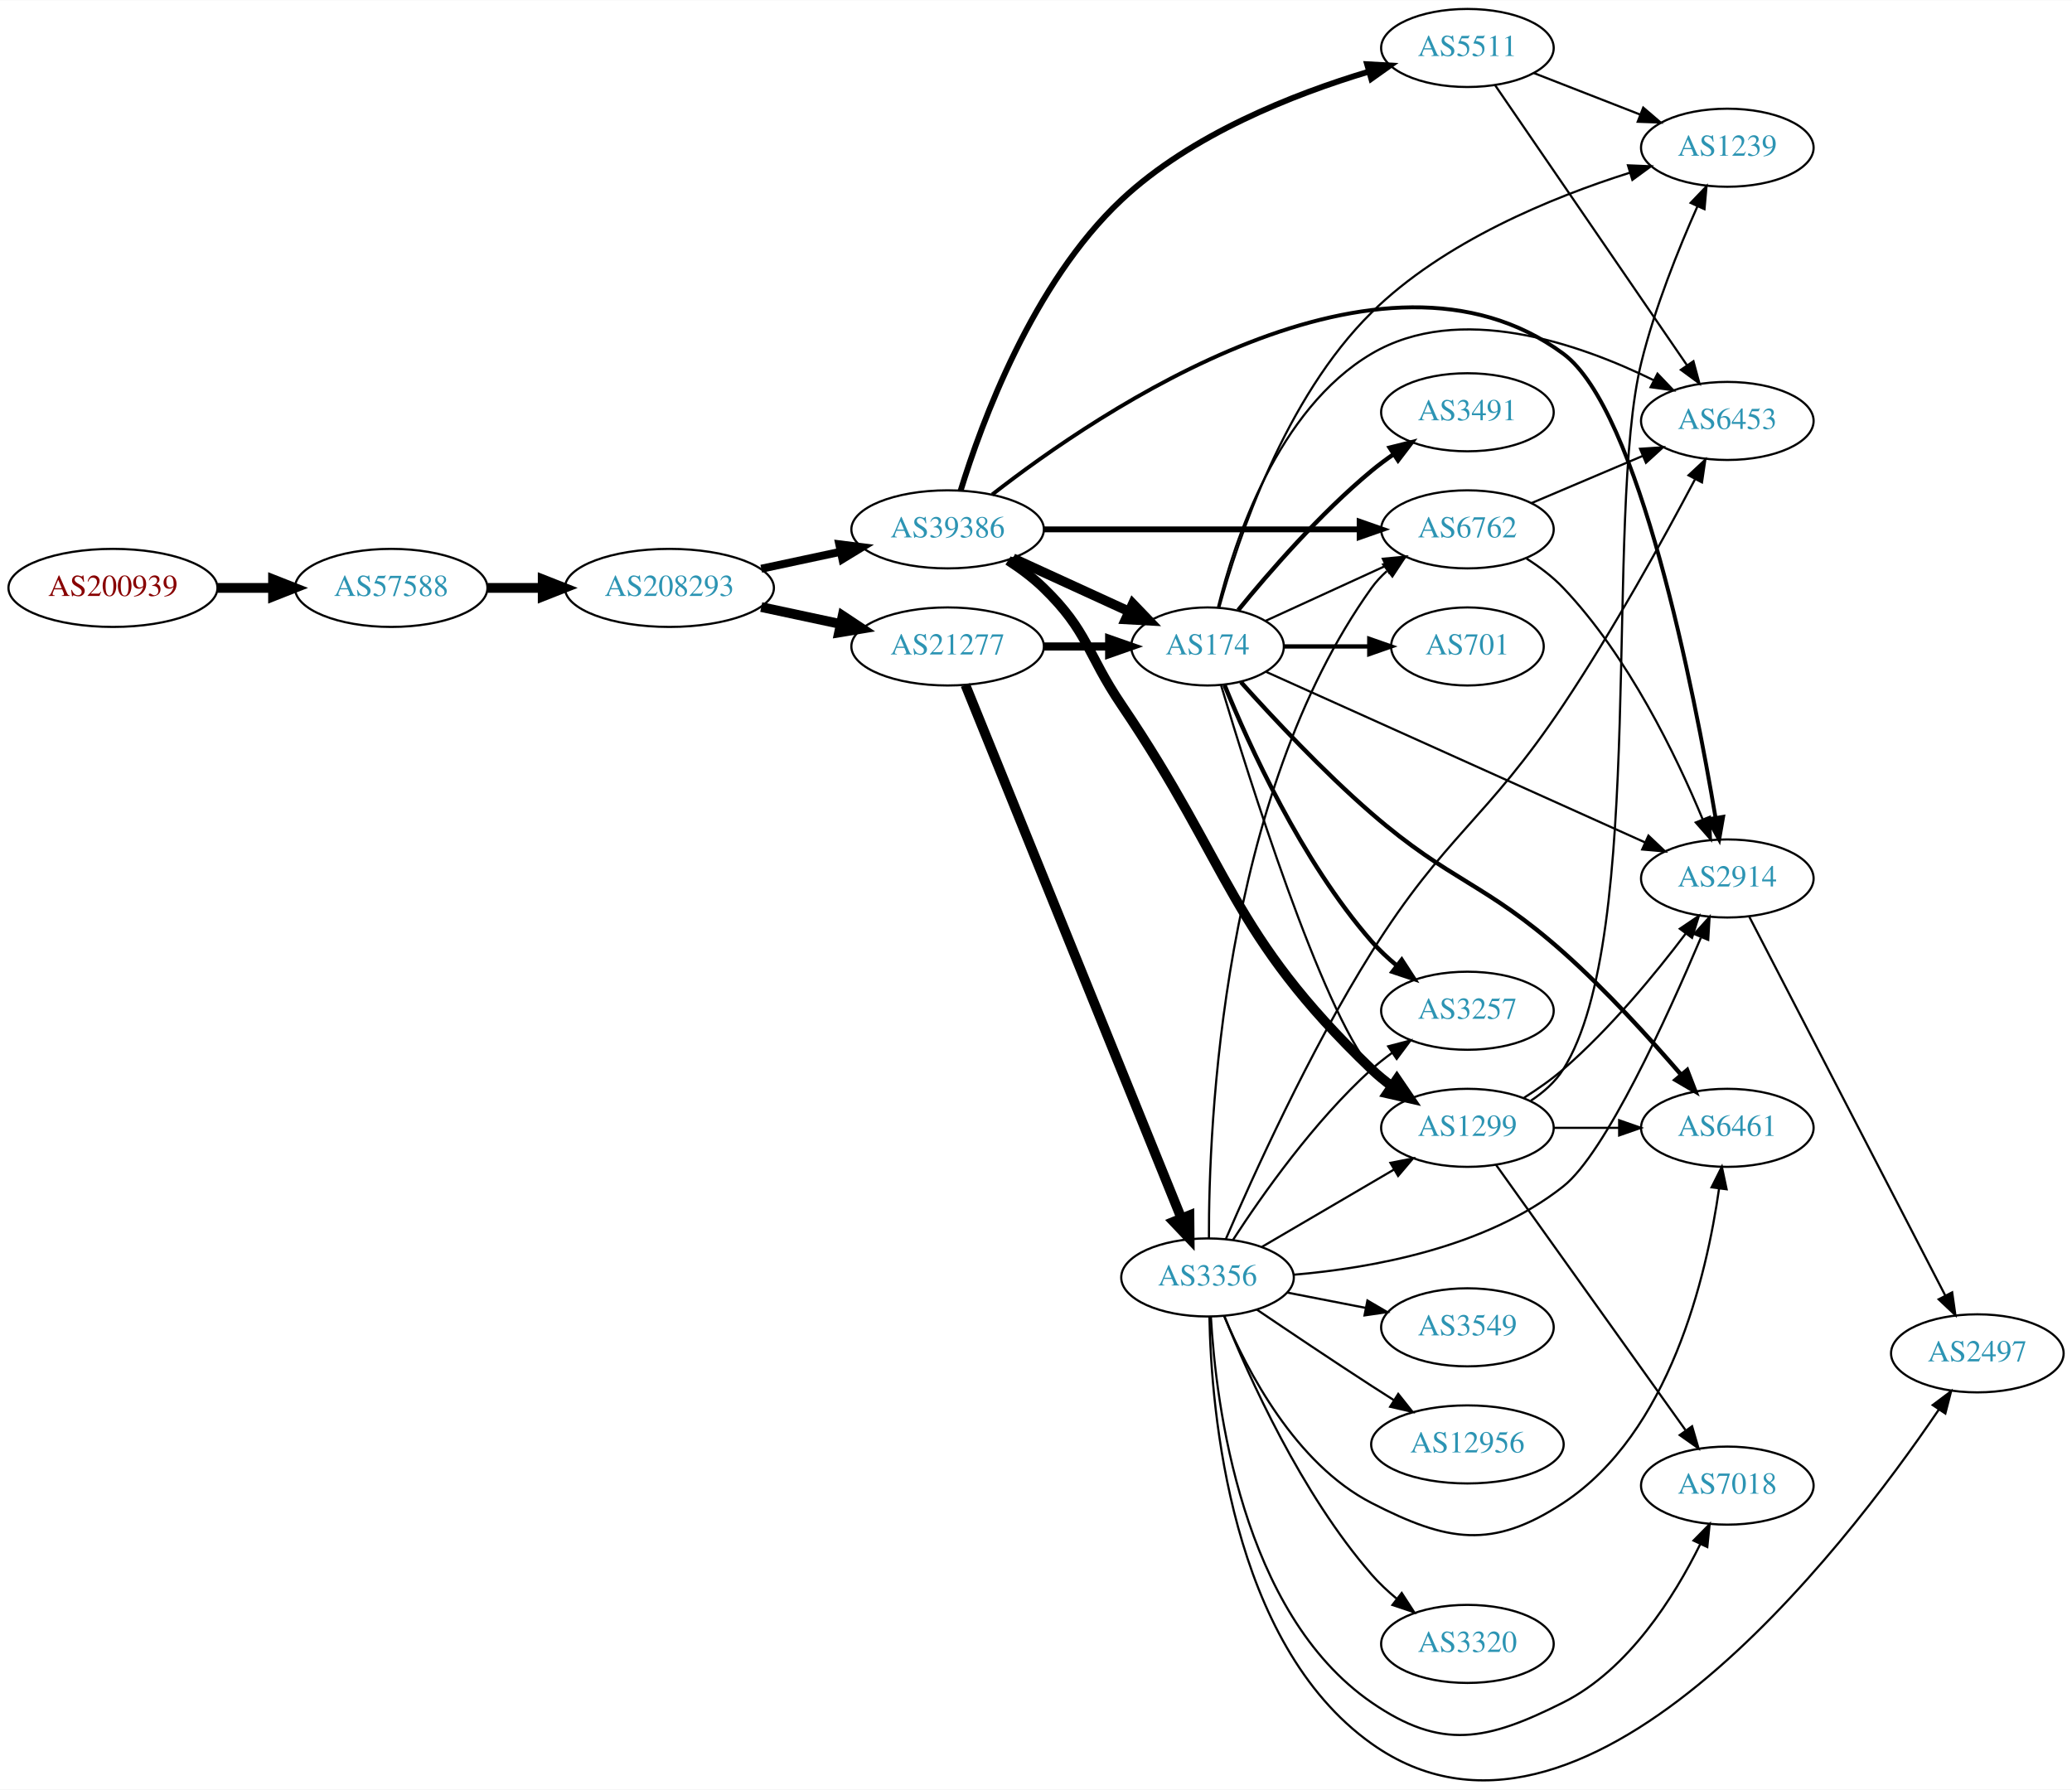
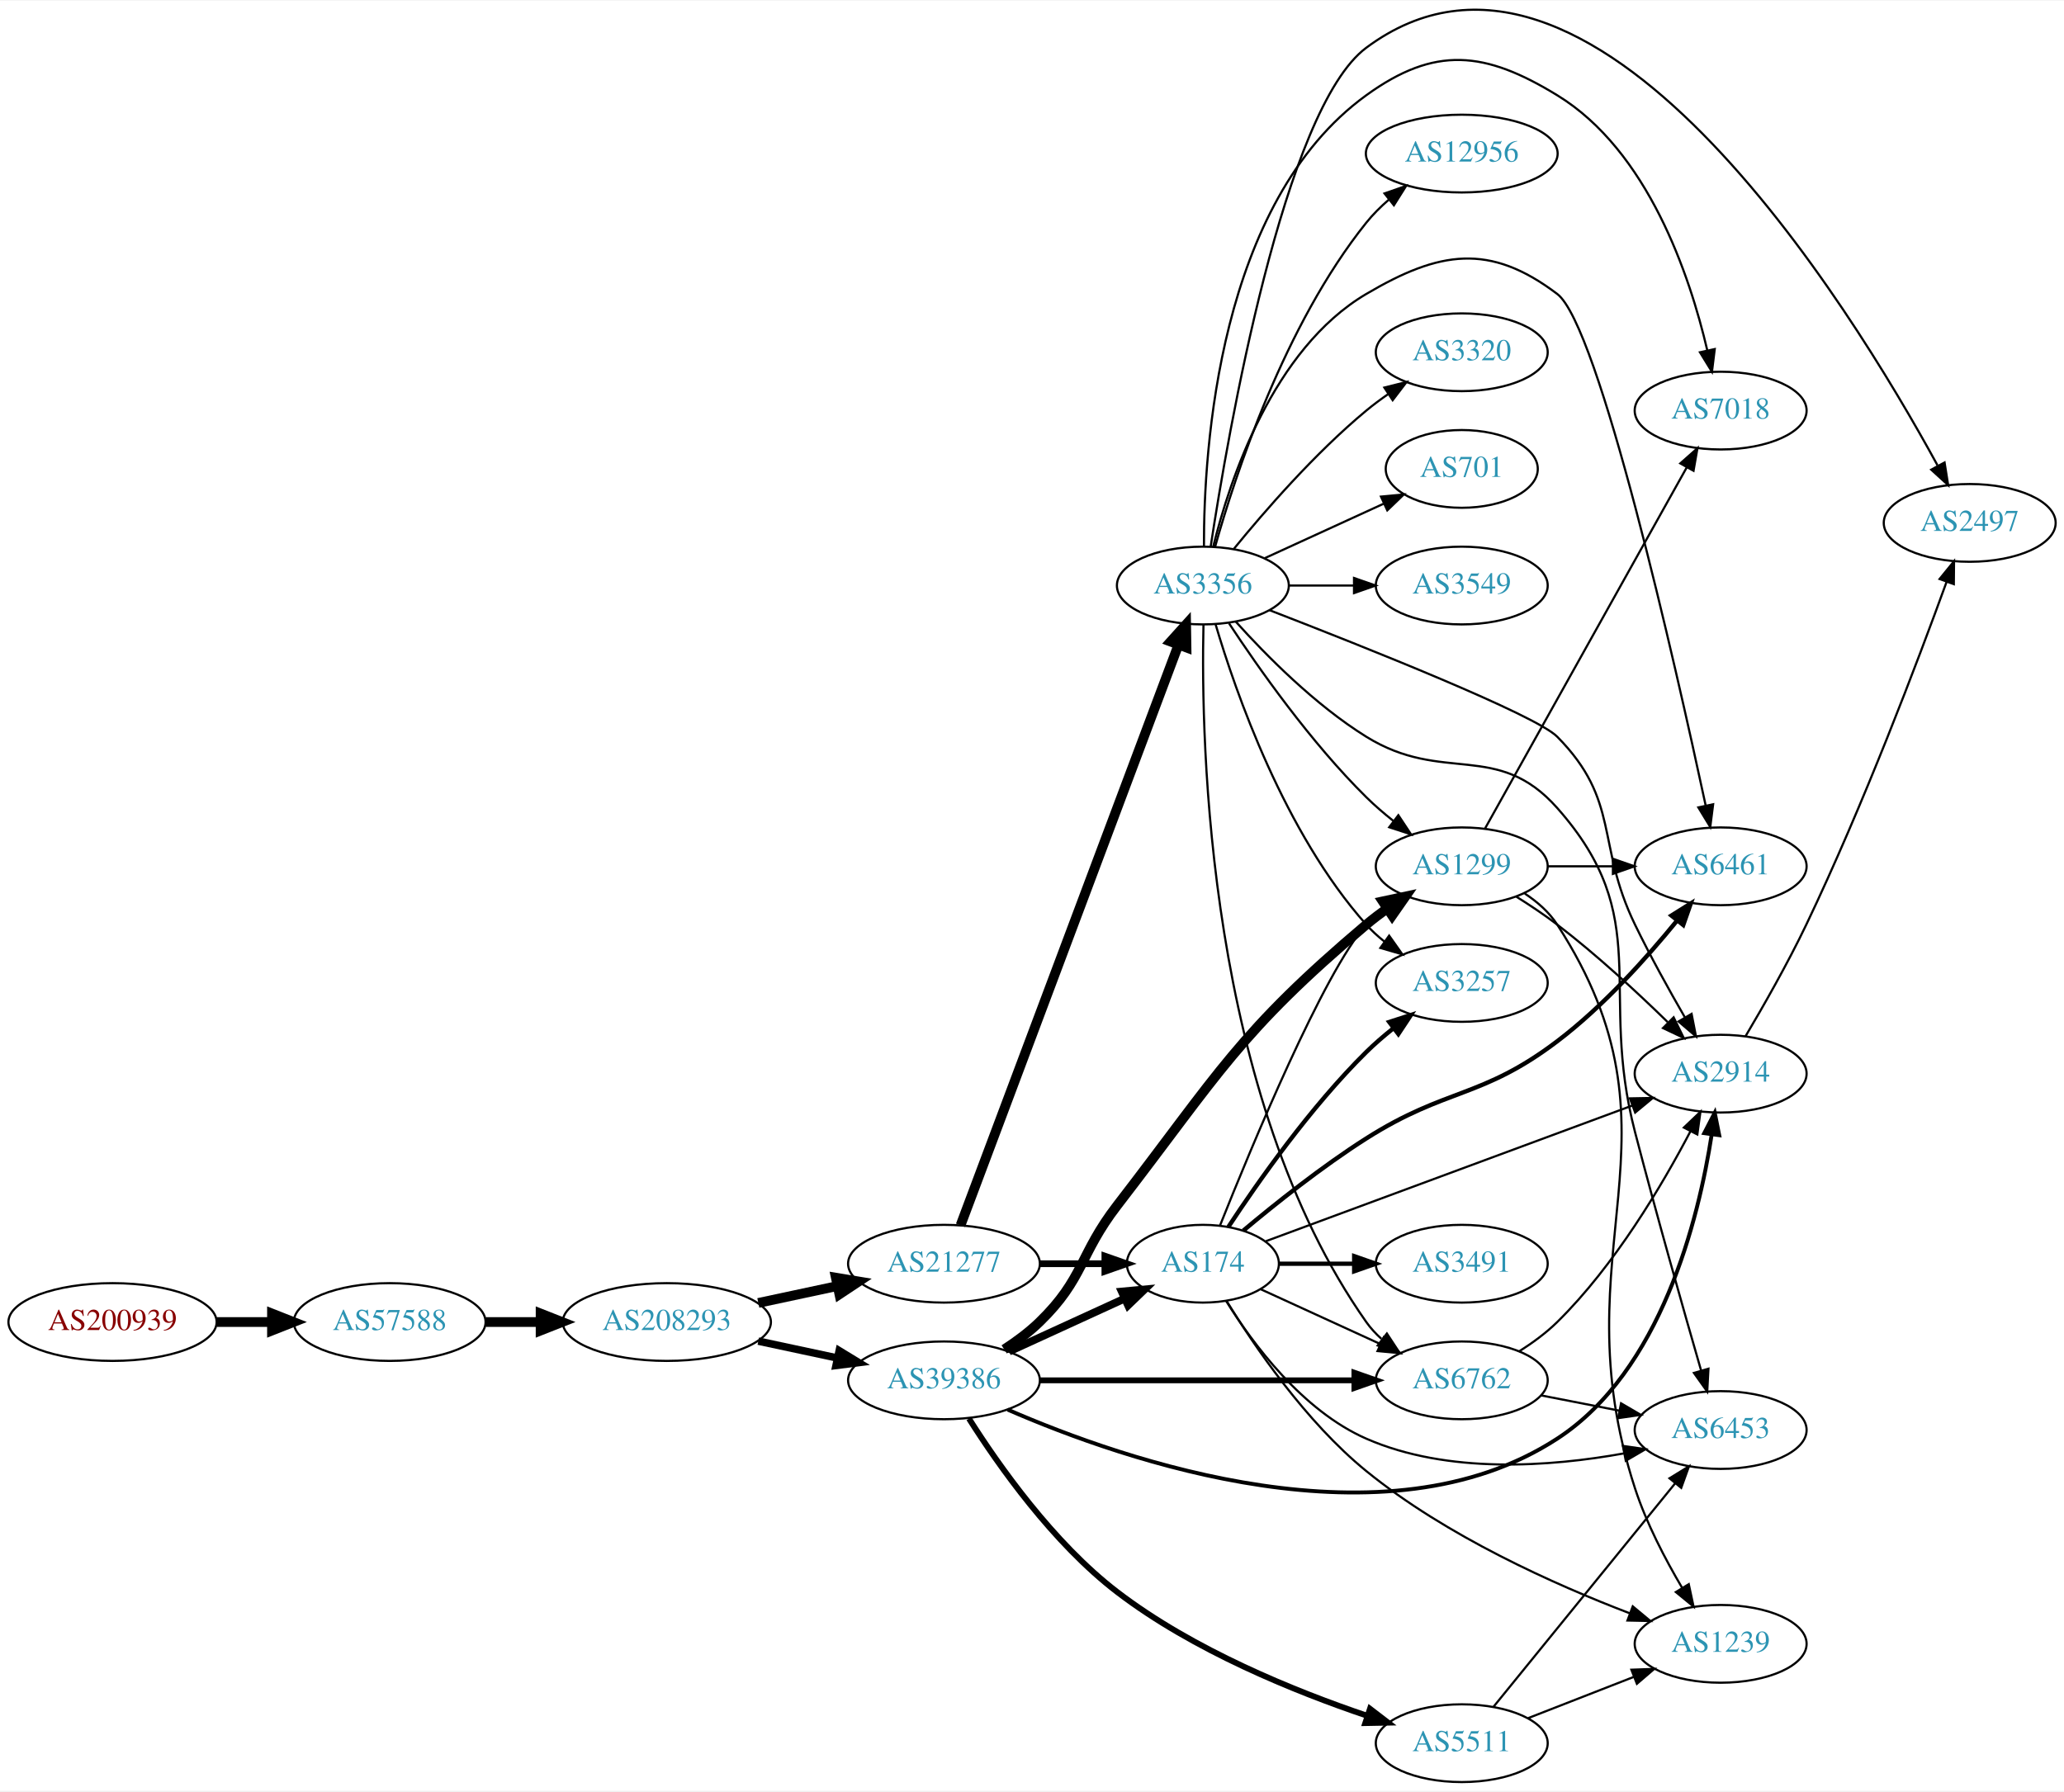
- <svg xmlns="http://www.w3.org/2000/svg" xmlns:xlink="http://www.w3.org/1999/xlink" width="955pt" height="825pt" viewBox="0.00 0.00 955.44 825.13">
-   <g id="graph0" class="graph" transform="scale(1 1) rotate(0) translate(4 821.135)">
-     <polygon fill="white" stroke="none" points="-4,4 -4,-821.135 951.438,-821.135 951.438,4 -4,4" />
+ <svg xmlns="http://www.w3.org/2000/svg" xmlns:xlink="http://www.w3.org/1999/xlink" width="955pt" height="829pt" viewBox="0.00 0.00 955.44 828.83">
+   <g id="graph0" class="graph" transform="scale(1 1) rotate(0) translate(4 824.829)">
+     <polygon fill="white" stroke="none" points="-4,4 -4,-824.829 951.438,-824.829 951.438,4 -4,4" />
    <g id="node1" class="node">
      <g id="a_node1">
        <a xlink:href="/asn/200939" xlink:title="AS200939 ~ LUKOIL Technology Services GmbH [AT]">
-           <ellipse fill="#ffffff" stroke="black" cx="48.096" cy="-550.135" rx="48.192" ry="18" />
-           <text text-anchor="middle" x="48.096" y="-546.435" font-family="Times,serif" font-size="14.00" fill="#880000">AS200939</text>
+           <ellipse fill="#ffffff" stroke="black" cx="48.096" cy="-213" rx="48.192" ry="18" />
+           <text text-anchor="middle" x="48.096" y="-209.3" font-family="Times,serif" font-size="14.00" fill="#880000">AS200939</text>
        </a>
      </g>
    </g>
    <g id="node2" class="node">
      <g id="a_node2">
        <a xlink:href="/asn/57588" xlink:title="AS57588 ~ HAYAT-ISP-ASN [IQ]">
-           <ellipse fill="#ffffff" stroke="black" cx="176.388" cy="-550.135" rx="44.393" ry="18" />
-           <text text-anchor="middle" x="176.388" y="-546.435" font-family="Times,serif" font-size="14.00" fill="#2c94b3">AS57588</text>
+           <ellipse fill="#ffffff" stroke="black" cx="176.388" cy="-213" rx="44.393" ry="18" />
+           <text text-anchor="middle" x="176.388" y="-209.3" font-family="Times,serif" font-size="14.00" fill="#2c94b3">AS57588</text>
        </a>
      </g>
    </g>
    <g id="edge1" class="edge">
-       <path fill="none" stroke="black" stroke-width="4.5" d="M96.481,-550.135C104.742,-550.135 113.386,-550.135 121.799,-550.135" />
-       <polygon fill="black" stroke="black" stroke-width="4.5" points="121.904,-554.072 131.904,-550.135 121.904,-546.197 121.904,-554.072" />
+       <path fill="none" stroke="black" stroke-width="4.5" d="M96.481,-213C104.742,-213 113.386,-213 121.799,-213" />
+       <polygon fill="black" stroke="black" stroke-width="4.5" points="121.904,-216.938 131.904,-213 121.904,-209.063 121.904,-216.938" />
    </g>
    <g id="node3" class="node">
      <g id="a_node3">
        <a xlink:href="/asn/208293" xlink:title="AS208293 ~ alsalam state company [IQ]">
-           <ellipse fill="#ffffff" stroke="black" cx="304.679" cy="-550.135" rx="48.192" ry="18" />
-           <text text-anchor="middle" x="304.679" y="-546.435" font-family="Times,serif" font-size="14.00" fill="#2c94b3">AS208293</text>
+           <ellipse fill="#ffffff" stroke="black" cx="304.679" cy="-213" rx="48.192" ry="18" />
+           <text text-anchor="middle" x="304.679" y="-209.3" font-family="Times,serif" font-size="14.00" fill="#2c94b3">AS208293</text>
        </a>
      </g>
    </g>
    <g id="edge2" class="edge">
-       <path fill="none" stroke="black" stroke-width="4.5" d="M220.85,-550.135C228.966,-550.135 237.564,-550.135 246.03,-550.135" />
-       <polygon fill="black" stroke="black" stroke-width="4.5" points="246.249,-554.072 256.249,-550.135 246.249,-546.197 246.249,-554.072" />
+       <path fill="none" stroke="black" stroke-width="4.5" d="M220.85,-213C228.966,-213 237.564,-213 246.03,-213" />
+       <polygon fill="black" stroke="black" stroke-width="4.5" points="246.249,-216.938 256.249,-213 246.249,-209.063 246.249,-216.938" />
    </g>
    <g id="node4" class="node">
      <g id="a_node4">
        <a xlink:href="/asn/21277" xlink:title="AS21277 ~ Newroz-Telecom-ASN [IQ]">
-           <ellipse fill="#ffffff" stroke="black" cx="432.971" cy="-523.135" rx="44.393" ry="18" />
-           <text text-anchor="middle" x="432.971" y="-519.435" font-family="Times,serif" font-size="14.00" fill="#2c94b3">AS21277</text>
+           <ellipse fill="#ffffff" stroke="black" cx="432.971" cy="-240" rx="44.393" ry="18" />
+           <text text-anchor="middle" x="432.971" y="-236.3" font-family="Times,serif" font-size="14.00" fill="#2c94b3">AS21277</text>
        </a>
      </g>
    </g>
    <g id="edge3" class="edge">
-       <path fill="none" stroke="black" stroke-width="4.5" d="M347.032,-541.294C358.722,-538.795 371.547,-536.053 383.61,-533.474" />
-       <polygon fill="black" stroke="black" stroke-width="4.5" points="384.566,-537.296 393.522,-531.355 382.92,-529.595 384.566,-537.296" />
+       <path fill="none" stroke="black" stroke-width="4.5" d="M347.032,-221.841C358.722,-224.34 371.547,-227.082 383.61,-229.661" />
+       <polygon fill="black" stroke="black" stroke-width="4.5" points="382.92,-233.54 393.522,-231.78 384.566,-225.839 382.92,-233.54" />
    </g>
    <g id="node5" class="node">
      <g id="a_node5">
        <a xlink:href="/asn/39386" xlink:title="AS39386 ~ Saudi Telecom Company JSC [SA]">
-           <ellipse fill="#ffffff" stroke="black" cx="432.971" cy="-577.135" rx="44.393" ry="18" />
-           <text text-anchor="middle" x="432.971" y="-573.435" font-family="Times,serif" font-size="14.00" fill="#2c94b3">AS39386</text>
+           <ellipse fill="#ffffff" stroke="black" cx="432.971" cy="-186" rx="44.393" ry="18" />
+           <text text-anchor="middle" x="432.971" y="-182.3" font-family="Times,serif" font-size="14.00" fill="#2c94b3">AS39386</text>
        </a>
      </g>
    </g>
    <g id="edge4" class="edge">
-       <path fill="none" stroke="black" stroke-width="3.682" d="M347.032,-558.976C358.722,-561.475 371.547,-564.217 383.61,-566.796" />
-       <polygon fill="black" stroke="black" stroke-width="3.682" points="383.011,-570.247 393.522,-568.915 384.475,-563.401 383.011,-570.247" />
+       <path fill="none" stroke="black" stroke-width="3.477" d="M347.032,-204.159C358.722,-201.66 371.547,-198.918 383.61,-196.339" />
+       <polygon fill="black" stroke="black" stroke-width="3.477" points="384.475,-199.733 393.522,-194.22 383.011,-192.888 384.475,-199.733" />
    </g>
    <g id="node6" class="node">
      <g id="a_node6">
        <a xlink:href="/asn/174" xlink:title="AS174 ~ Cogent Communications [US]">
-           <ellipse fill="#ffffff" stroke="black" cx="552.814" cy="-523.135" rx="35.194" ry="18" />
-           <text text-anchor="middle" x="552.814" y="-519.435" font-family="Times,serif" font-size="14.00" fill="#2c94b3">AS174</text>
+           <ellipse fill="#ffffff" stroke="black" cx="552.814" cy="-240" rx="35.194" ry="18" />
+           <text text-anchor="middle" x="552.814" y="-236.3" font-family="Times,serif" font-size="14.00" fill="#2c94b3">AS174</text>
        </a>
      </g>
    </g>
    <g id="edge5" class="edge">
-       <path fill="none" stroke="black" stroke-width="3.75" d="M477.182,-523.135C487.03,-523.135 497.51,-523.135 507.407,-523.135" />
-       <polygon fill="black" stroke="black" stroke-width="3.75" points="507.459,-526.635 517.459,-523.135 507.459,-519.635 507.459,-526.635" />
+       <path fill="none" stroke="black" stroke-width="3.115" d="M477.182,-240C487.03,-240 497.51,-240 507.407,-240" />
+       <polygon fill="black" stroke="black" stroke-width="3.115" points="507.459,-243.5 517.459,-240 507.459,-236.5 507.459,-243.5" />
    </g>
    <g id="node7" class="node">
      <g id="a_node7">
        <a xlink:href="/asn/3356" xlink:title="AS3356 ~ Level 3 Parent, LLC [US]">
-           <ellipse fill="#ffffff" stroke="black" cx="552.814" cy="-232.135" rx="39.794" ry="18" />
-           <text text-anchor="middle" x="552.814" y="-228.435" font-family="Times,serif" font-size="14.00" fill="#2c94b3">AS3356</text>
+           <ellipse fill="#ffffff" stroke="black" cx="552.814" cy="-554" rx="39.794" ry="18" />
+           <text text-anchor="middle" x="552.814" y="-550.3" font-family="Times,serif" font-size="14.00" fill="#2c94b3">AS3356</text>
        </a>
      </g>
    </g>
    <g id="edge6" class="edge">
-       <path fill="none" stroke="black" stroke-width="4.5" d="M441.165,-505.369C461.053,-456.259 516.876,-318.409 540.754,-259.446" />
-       <polygon fill="black" stroke="black" stroke-width="4.5" points="544.46,-260.784 544.564,-250.037 537.161,-257.828 544.46,-260.784" />
-     </g>
-     <g id="edge10" class="edge">
-       <path fill="none" stroke="black" stroke-width="4.5" d="M463.101,-563.786C479.318,-556.355 499.621,-547.051 516.71,-539.22" />
-       <polygon fill="black" stroke="black" stroke-width="4.5" points="518.377,-542.788 525.827,-535.043 515.096,-535.629 518.377,-542.788" />
+       <path fill="none" stroke="black" stroke-width="4.5" d="M440.645,-257.782C460.246,-310.012 517.755,-463.249 541.439,-526.356" />
+       <polygon fill="black" stroke="black" stroke-width="4.5" points="537.867,-528.045 545.067,-536.024 545.24,-525.278 537.867,-528.045" />
+     </g>
+     <g id="edge29" class="edge">
+       <path fill="none" stroke="black" stroke-width="3.6" d="M463.101,-199.348C479.318,-206.78 499.621,-216.083 516.71,-223.914" />
+       <polygon fill="black" stroke="black" stroke-width="3.6" points="515.278,-227.108 525.827,-228.092 518.194,-220.744 515.278,-227.108" />
+     </g>
+     <g id="node11" class="node">
+       <g id="a_node11">
+         <a xlink:href="/asn/2914" xlink:title="AS2914 ~ NTT America, Inc. [US]">
+           <ellipse fill="#ffffff" stroke="black" cx="792.499" cy="-328" rx="39.794" ry="18" />
+           <text text-anchor="middle" x="792.499" y="-324.3" font-family="Times,serif" font-size="14.00" fill="#2c94b3">AS2914</text>
+         </a>
+       </g>
+     </g>
+     <g id="edge30" class="edge">
+       <path fill="none" stroke="black" stroke-width="1.8" d="M462.44,-172.456C516.804,-148.764 637.074,-107.024 716.852,-159 764.979,-190.355 782.302,-260.542 788.366,-299.889" />
+       <polygon fill="black" stroke="black" stroke-width="1.8" points="784.912,-300.462 789.765,-309.88 791.844,-299.491 784.912,-300.462" />
+     </g>
+     <g id="node12" class="node">
+       <g id="a_node12">
+         <a xlink:href="/asn/6762" xlink:title="AS6762 ~ TELECOM ITALIA SPARKLE S.p.A. [IT]">
+           <ellipse fill="#ffffff" stroke="black" cx="672.656" cy="-186" rx="39.794" ry="18" />
+           <text text-anchor="middle" x="672.656" y="-182.3" font-family="Times,serif" font-size="14.00" fill="#2c94b3">AS6762</text>
+         </a>
+       </g>
+     </g>
+     <g id="edge28" class="edge">
+       <path fill="none" stroke="black" stroke-width="2.7" d="M477.29,-186C518.358,-186 579.972,-186 622.779,-186" />
+       <polygon fill="black" stroke="black" stroke-width="2.7" points="622.962,-189.5 632.962,-186 622.962,-182.5 622.962,-189.5" />
+     </g>
+     <g id="node13" class="node">
+       <g id="a_node13">
+         <a xlink:href="/asn/1299" xlink:title="AS1299 ~ Telia Carrier [EU]">
+           <ellipse fill="#ffffff" stroke="black" cx="672.656" cy="-424" rx="39.794" ry="18" />
+           <text text-anchor="middle" x="672.656" y="-420.3" font-family="Times,serif" font-size="14.00" fill="#2c94b3">AS1299</text>
+         </a>
+       </g>
+     </g>
+     <g id="edge31" class="edge">
+       <path fill="none" stroke="black" stroke-width="4.5" d="M460.855,-200.329C466.579,-204.036 472.345,-208.318 477.167,-213 497.861,-233.094 495.556,-244.156 513.167,-267 560.318,-328.162 569.492,-347.133 628.46,-397 631.488,-399.561 634.781,-402.053 638.153,-404.422" />
+       <polygon fill="black" stroke="black" stroke-width="4.5" points="636.082,-407.774 646.591,-410.026 640.439,-401.213 636.082,-407.774" />
+     </g>
+     <g id="node22" class="node">
+       <g id="a_node22">
+         <a xlink:href="/asn/5511" xlink:title="AS5511 ~ Orange S.A. [FR]">
+           <ellipse fill="#ffffff" stroke="black" cx="672.656" cy="-18" rx="39.794" ry="18" />
+           <text text-anchor="middle" x="672.656" y="-14.3" font-family="Times,serif" font-size="14.00" fill="#2c94b3">AS5511</text>
+         </a>
+       </g>
+     </g>
+     <g id="edge27" class="edge">
+       <path fill="none" stroke="black" stroke-width="2.7" d="M444.544,-168.284C458.11,-146.828 483.468,-110.742 513.167,-88 548.271,-61.119 595.314,-42.029 629.013,-30.646" />
+       <polygon fill="black" stroke="black" stroke-width="2.7" points="630.172,-33.949 638.578,-27.5 627.985,-27.299 630.172,-33.949" />
    </g>
    <g id="node8" class="node">
      <g id="a_node8">
-         <a xlink:href="/asn/1299" xlink:title="AS1299 ~ Telia Carrier [EU]">
-           <ellipse fill="#ffffff" stroke="black" cx="672.656" cy="-301.135" rx="39.794" ry="18" />
-           <text text-anchor="middle" x="672.656" y="-297.435" font-family="Times,serif" font-size="14.00" fill="#2c94b3">AS1299</text>
+         <a xlink:href="/asn/6461" xlink:title="AS6461 ~ Zayo Bandwidth [US]">
+           <ellipse fill="#ffffff" stroke="black" cx="792.499" cy="-424" rx="39.794" ry="18" />
+           <text text-anchor="middle" x="792.499" y="-420.3" font-family="Times,serif" font-size="14.00" fill="#2c94b3">AS6461</text>
        </a>
      </g>
    </g>
    <g id="edge7" class="edge">
-       <path fill="none" stroke="black" stroke-width="4.5" d="M460.855,-562.805C466.579,-559.099 472.345,-554.817 477.167,-550.135 497.861,-530.04 497.006,-520.027 513.167,-496.135 563.905,-421.125 563.07,-390.784 628.46,-328.135 631.324,-325.391 634.51,-322.78 637.817,-320.34" />
-       <polygon fill="black" stroke="black" stroke-width="4.5" points="640.127,-323.53 646.174,-314.646 635.693,-317.022 640.127,-323.53" />
+       <path fill="none" stroke="black" stroke-width="2" d="M571.512,-255.307C586.21,-267.629 607.955,-284.98 628.46,-298 665.675,-321.63 681.72,-316.372 716.852,-343 738.07,-359.081 758.287,-381.627 772.316,-398.85" />
+       <polygon fill="black" stroke="black" stroke-width="2" points="769.709,-401.195 778.683,-406.826 775.18,-396.827 769.709,-401.195" />
    </g>
    <g id="node9" class="node">
      <g id="a_node9">
-         <a xlink:href="/asn/6762" xlink:title="AS6762 ~ TELECOM ITALIA SPARKLE S.p.A. [IT]">
-           <ellipse fill="#ffffff" stroke="black" cx="672.656" cy="-577.135" rx="39.794" ry="18" />
-           <text text-anchor="middle" x="672.656" y="-573.435" font-family="Times,serif" font-size="14.00" fill="#2c94b3">AS6762</text>
+         <a xlink:href="/asn/3491" xlink:title="AS3491 ~ PCCW Global, Inc. [US]">
+           <ellipse fill="#ffffff" stroke="black" cx="672.656" cy="-240" rx="39.794" ry="18" />
+           <text text-anchor="middle" x="672.656" y="-236.3" font-family="Times,serif" font-size="14.00" fill="#2c94b3">AS3491</text>
        </a>
      </g>
    </g>
    <g id="edge8" class="edge">
-       <path fill="none" stroke="black" stroke-width="2.7" d="M477.29,-577.135C518.358,-577.135 579.972,-577.135 622.779,-577.135" />
-       <polygon fill="black" stroke="black" stroke-width="2.7" points="622.962,-580.635 632.962,-577.135 622.962,-573.635 622.962,-580.635" />
+       <path fill="none" stroke="black" stroke-width="2" d="M588.215,-240C599.039,-240 611.207,-240 622.834,-240" />
+       <polygon fill="black" stroke="black" stroke-width="2" points="622.865,-243.5 632.865,-240 622.865,-236.5 622.865,-243.5" />
    </g>
    <g id="node10" class="node">
      <g id="a_node10">
-         <a xlink:href="/asn/2914" xlink:title="AS2914 ~ NTT America, Inc. [US]">
-           <ellipse fill="#ffffff" stroke="black" cx="792.499" cy="-416.135" rx="39.794" ry="18" />
-           <text text-anchor="middle" x="792.499" y="-412.435" font-family="Times,serif" font-size="14.00" fill="#2c94b3">AS2914</text>
+         <a xlink:href="/asn/3257" xlink:title="AS3257 ~ GTT [DE]">
+           <ellipse fill="#ffffff" stroke="black" cx="672.656" cy="-370" rx="39.794" ry="18" />
+           <text text-anchor="middle" x="672.656" y="-366.3" font-family="Times,serif" font-size="14.00" fill="#2c94b3">AS3257</text>
        </a>
      </g>
    </g>
    <g id="edge9" class="edge">
-       <path fill="none" stroke="black" stroke-width="1.8" d="M453.505,-593.182C502.519,-631.406 632.797,-720.17 716.852,-658.135 751.821,-632.327 777.297,-502.059 787.088,-444.059" />
-       <polygon fill="black" stroke="black" stroke-width="1.8" points="790.555,-444.549 788.732,-434.112 783.648,-443.407 790.555,-444.549" />
-     </g>
-     <g id="node11" class="node">
-       <g id="a_node11">
-         <a xlink:href="/asn/5511" xlink:title="AS5511 ~ Orange S.A. [FR]">
-           <ellipse fill="#ffffff" stroke="black" cx="672.656" cy="-799.135" rx="39.794" ry="18" />
-           <text text-anchor="middle" x="672.656" y="-795.435" font-family="Times,serif" font-size="14.00" fill="#2c94b3">AS5511</text>
-         </a>
-       </g>
+       <path fill="none" stroke="black" stroke-width="2" d="M564.664,-257.102C578.154,-277.626 602.58,-312.463 628.46,-338 632.266,-341.755 636.531,-345.432 640.859,-348.877" />
+       <polygon fill="black" stroke="black" stroke-width="2" points="639.076,-351.918 649.157,-355.178 643.309,-346.343 639.076,-351.918" />
+     </g>
+     <g id="edge10" class="edge">
+       <path fill="none" stroke="black" d="M582.013,-250.44C624.119,-266.03 703.6,-295.456 751.633,-313.24" />
+       <polygon fill="black" stroke="black" points="750.497,-316.552 761.09,-316.742 752.928,-309.987 750.497,-316.552" />
    </g>
    <g id="edge11" class="edge">
-       <path fill="none" stroke="black" stroke-width="2.7" d="M438.975,-595.015C448.526,-626.151 472.14,-690.669 513.167,-729.135 545.322,-759.282 592.594,-777.852 627.142,-788.22" />
-       <polygon fill="black" stroke="black" stroke-width="2.7" points="626.396,-791.648 636.974,-791.054 628.334,-784.922 626.396,-791.648" />
-     </g>
-     <g id="edge21" class="edge">
-       <path fill="none" stroke="black" d="M559.08,-505.173C571.838,-462.511 605.072,-356.538 628.46,-328.135 630.849,-325.233 633.636,-322.551 636.622,-320.095" />
-       <polygon fill="black" stroke="black" points="638.812,-322.83 644.856,-314.128 634.705,-317.162 638.812,-322.83" />
-     </g>
-     <g id="edge20" class="edge">
-       <path fill="none" stroke="black" d="M579.675,-534.985C595.795,-542.372 616.798,-551.996 634.663,-560.183" />
-       <polygon fill="black" stroke="black" points="633.665,-563.576 644.214,-564.56 636.582,-557.212 633.665,-563.576" />
-     </g>
-     <g id="edge22" class="edge">
-       <path fill="none" stroke="black" d="M579.703,-511.48C622.002,-492.438 706.07,-454.593 754.603,-432.744" />
-       <polygon fill="black" stroke="black" points="756.131,-435.895 763.813,-428.598 753.257,-429.512 756.131,-435.895" />
-     </g>
-     <g id="node12" class="node">
-       <g id="a_node12">
-         <a xlink:href="/asn/6461" xlink:title="AS6461 ~ Zayo Bandwidth [US]">
-           <ellipse fill="#ffffff" stroke="black" cx="792.499" cy="-301.135" rx="39.794" ry="18" />
-           <text text-anchor="middle" x="792.499" y="-297.435" font-family="Times,serif" font-size="14.00" fill="#2c94b3">AS6461</text>
-         </a>
-       </g>
-     </g>
-     <g id="edge16" class="edge">
-       <path fill="none" stroke="black" stroke-width="2" d="M568.205,-506.696C582.707,-490.526 606.083,-465.516 628.46,-446.135 665.122,-414.38 680.595,-414.35 716.852,-382.135 736.632,-364.56 756.835,-342.322 771.227,-325.595" />
-       <polygon fill="black" stroke="black" stroke-width="2" points="773.984,-327.756 777.798,-317.871 768.653,-323.22 773.984,-327.756" />
-     </g>
-     <g id="node13" class="node">
-       <g id="a_node13">
+       <path fill="none" stroke="black" d="M579.675,-228.149C595.795,-220.762 616.798,-211.138 634.663,-202.952" />
+       <polygon fill="black" stroke="black" points="636.582,-205.923 644.214,-198.575 633.665,-199.559 636.582,-205.923" />
+     </g>
+     <g id="edge12" class="edge">
+       <path fill="none" stroke="black" d="M560.729,-257.637C575.139,-293.799 608.68,-374.807 628.46,-397 630.961,-399.806 633.822,-402.424 636.855,-404.84" />
+       <polygon fill="black" stroke="black" points="634.978,-407.801 645.154,-410.751 639.039,-402.099 634.978,-407.801" />
+     </g>
+     <g id="node14" class="node">
+       <g id="a_node14">
        <a xlink:href="/asn/1239" xlink:title="AS1239 ~ Sprint [US]">
-           <ellipse fill="#ffffff" stroke="black" cx="792.499" cy="-753.135" rx="39.794" ry="18" />
-           <text text-anchor="middle" x="792.499" y="-749.435" font-family="Times,serif" font-size="14.00" fill="#2c94b3">AS1239</text>
-         </a>
-       </g>
-     </g>
-     <g id="edge24" class="edge">
-       <path fill="none" stroke="black" d="M558.255,-541.161C566.832,-572.569 588.453,-637.729 628.46,-677.135 661.712,-709.886 711.704,-730.299 747.559,-741.618" />
-       <polygon fill="black" stroke="black" points="746.686,-745.011 757.271,-744.572 748.723,-738.313 746.686,-745.011" />
+           <ellipse fill="#ffffff" stroke="black" cx="792.499" cy="-64" rx="39.794" ry="18" />
+           <text text-anchor="middle" x="792.499" y="-60.3" font-family="Times,serif" font-size="14.00" fill="#2c94b3">AS1239</text>
+         </a>
+       </g>
+     </g>
+     <g id="edge13" class="edge">
+       <path fill="none" stroke="black" d="M563.775,-222.814C576.558,-201.964 600.457,-166.785 628.46,-144 665.457,-113.897 715.661,-91.436 750.544,-78.097" />
+       <polygon fill="black" stroke="black" points="751.813,-81.359 759.953,-74.577 749.361,-74.802 751.813,-81.359" />
    </g>
    <g id="node15" class="node">
      <g id="a_node15">
        <a xlink:href="/asn/6453" xlink:title="AS6453 ~ TATA COMMUNICATIONS (AMERICA) INC [US]">
-           <ellipse fill="#ffffff" stroke="black" cx="792.499" cy="-627.135" rx="39.794" ry="18" />
-           <text text-anchor="middle" x="792.499" y="-623.435" font-family="Times,serif" font-size="14.00" fill="#2c94b3">AS6453</text>
-         </a>
-       </g>
-     </g>
-     <g id="edge17" class="edge">
-       <path fill="none" stroke="black" d="M557.636,-541.236C565.163,-571.74 585.091,-632.557 628.46,-658.135 668.84,-681.949 723.749,-662.97 758.409,-645.974" />
-       <polygon fill="black" stroke="black" points="760.305,-648.936 767.618,-641.27 757.121,-642.702 760.305,-648.936" />
+           <ellipse fill="#ffffff" stroke="black" cx="792.499" cy="-163" rx="39.794" ry="18" />
+           <text text-anchor="middle" x="792.499" y="-159.3" font-family="Times,serif" font-size="14.00" fill="#2c94b3">AS6453</text>
+         </a>
+       </g>
+     </g>
+     <g id="edge14" class="edge">
+       <path fill="none" stroke="black" d="M563.562,-222.789C575.81,-203.119 598.86,-171.974 628.46,-159 666.179,-142.467 713.669,-146.013 747.65,-152.158" />
+       <polygon fill="black" stroke="black" points="747.251,-155.646 757.736,-154.129 748.593,-148.776 747.251,-155.646" />
+     </g>
+     <g id="edge25" class="edge">
+       <path fill="none" stroke="black" d="M557.636,-572.101C565.163,-602.606 585.091,-663.423 628.46,-689 662.299,-708.957 685.533,-712.716 716.852,-689 736.118,-674.411 771.531,-517.484 785.555,-452.22" />
+       <polygon fill="black" stroke="black" points="789.026,-452.723 787.692,-442.213 782.181,-451.261 789.026,-452.723" />
+     </g>
+     <g id="edge21" class="edge">
+       <path fill="none" stroke="black" d="M558.677,-536.117C567.907,-504.864 590.506,-439.583 628.46,-397 630.961,-394.194 633.822,-391.576 636.855,-389.16" />
+       <polygon fill="black" stroke="black" points="639.039,-391.901 645.154,-383.249 634.978,-386.199 639.039,-391.901" />
+     </g>
+     <g id="edge16" class="edge">
+       <path fill="none" stroke="black" d="M583.61,-542.617C627.894,-525.491 706.953,-494.031 716.852,-484 746.246,-454.215 734.596,-434.654 752.852,-397 759.89,-382.485 768.607,-366.761 775.981,-353.994" />
+       <polygon fill="black" stroke="black" points="779.049,-355.68 781.069,-345.28 773.004,-352.15 779.049,-355.68" />
+     </g>
+     <g id="edge20" class="edge">
+       <path fill="none" stroke="black" d="M553.095,-535.784C551.856,-481.402 554.805,-317.529 628.46,-213 630.447,-210.181 632.831,-207.594 635.445,-205.234" />
+       <polygon fill="black" stroke="black" points="637.997,-207.687 643.81,-198.829 633.742,-202.129 637.997,-207.687" />
+     </g>
+     <g id="edge24" class="edge">
+       <path fill="none" stroke="black" d="M564.903,-536.534C578.442,-515.964 602.732,-481.387 628.46,-456 632.266,-452.245 636.531,-448.568 640.859,-445.123" />
+       <polygon fill="black" stroke="black" points="643.309,-447.657 649.157,-438.822 639.076,-442.082 643.309,-447.657" />
+     </g>
+     <g id="edge23" class="edge">
+       <path fill="none" stroke="black" d="M568.036,-537.289C582.053,-521.701 604.758,-498.705 628.46,-484 664.093,-461.893 689.06,-482.401 716.852,-451 762.292,-399.661 735.605,-367.355 752.852,-301 762.842,-262.566 775.398,-218.414 783.437,-190.614" />
+       <polygon fill="black" stroke="black" points="786.857,-191.385 786.282,-180.806 780.134,-189.435 786.857,-191.385" />
    </g>
    <g id="node16" class="node">
      <g id="a_node16">
-         <a xlink:href="/asn/3491" xlink:title="AS3491 ~ PCCW Global, Inc. [US]">
-           <ellipse fill="#ffffff" stroke="black" cx="672.656" cy="-631.135" rx="39.794" ry="18" />
-           <text text-anchor="middle" x="672.656" y="-627.435" font-family="Times,serif" font-size="14.00" fill="#2c94b3">AS3491</text>
-         </a>
-       </g>
-     </g>
-     <g id="edge18" class="edge">
-       <path fill="none" stroke="black" stroke-width="2" d="M566.971,-539.878C581.057,-557.174 604.615,-584.357 628.46,-604.135 631.677,-606.802 635.177,-609.405 638.747,-611.876" />
-       <polygon fill="black" stroke="black" stroke-width="2" points="636.825,-614.801 647.104,-617.371 640.671,-608.952 636.825,-614.801" />
+         <a xlink:href="/asn/2497" xlink:title="AS2497 ~ Internet Initiative Japan Inc. [JP]">
+           <ellipse fill="#ffffff" stroke="black" cx="907.792" cy="-583" rx="39.794" ry="18" />
+           <text text-anchor="middle" x="907.792" y="-579.3" font-family="Times,serif" font-size="14.00" fill="#2c94b3">AS2497</text>
+         </a>
+       </g>
+     </g>
+     <g id="edge15" class="edge">
+       <path fill="none" stroke="black" d="M556.438,-572.114C564.445,-624.566 590.355,-774.643 628.46,-803 732.024,-880.07 852.572,-683.481 892.877,-609.669" />
+       <polygon fill="black" stroke="black" points="896.152,-610.969 897.812,-600.505 889.989,-607.65 896.152,-610.969" />
    </g>
    <g id="node17" class="node">
      <g id="a_node17">
-         <a xlink:href="/asn/701" xlink:title="AS701 ~ UUNET [US]">
-           <ellipse fill="#ffffff" stroke="black" cx="672.656" cy="-523.135" rx="35.194" ry="18" />
-           <text text-anchor="middle" x="672.656" y="-519.435" font-family="Times,serif" font-size="14.00" fill="#2c94b3">AS701</text>
-         </a>
-       </g>
-     </g>
-     <g id="edge19" class="edge">
-       <path fill="none" stroke="black" stroke-width="2" d="M588.215,-523.135C600.437,-523.135 614.373,-523.135 627.308,-523.135" />
-       <polygon fill="black" stroke="black" stroke-width="2" points="627.416,-526.635 637.416,-523.135 627.415,-519.635 627.416,-526.635" />
+         <a xlink:href="/asn/3320" xlink:title="AS3320 ~ DTAG [DE]">
+           <ellipse fill="#ffffff" stroke="black" cx="672.656" cy="-662" rx="39.794" ry="18" />
+           <text text-anchor="middle" x="672.656" y="-658.3" font-family="Times,serif" font-size="14.00" fill="#2c94b3">AS3320</text>
+         </a>
+       </g>
+     </g>
+     <g id="edge17" class="edge">
+       <path fill="none" stroke="black" d="M567.233,-571.065C581.347,-588.375 604.762,-615.345 628.46,-635 631.677,-637.668 635.177,-640.27 638.747,-642.741" />
+       <polygon fill="black" stroke="black" points="636.825,-645.666 647.104,-648.236 640.671,-639.817 636.825,-645.666" />
    </g>
    <g id="node18" class="node">
      <g id="a_node18">
-         <a xlink:href="/asn/3257" xlink:title="AS3257 ~ GTT [DE]">
-           <ellipse fill="#ffffff" stroke="black" cx="672.656" cy="-355.135" rx="39.794" ry="18" />
-           <text text-anchor="middle" x="672.656" y="-351.435" font-family="Times,serif" font-size="14.00" fill="#2c94b3">AS3257</text>
-         </a>
-       </g>
-     </g>
-     <g id="edge23" class="edge">
-       <path fill="none" stroke="black" stroke-width="2" d="M560.655,-505.324C571.831,-477.809 596.049,-424.269 628.46,-387.135 631.901,-383.193 635.906,-379.443 640.064,-375.989" />
-       <polygon fill="black" stroke="black" stroke-width="2" points="642.371,-378.63 648.138,-369.742 638.087,-373.093 642.371,-378.63" />
-     </g>
-     <g id="edge32" class="edge">
-       <path fill="none" stroke="black" d="M577.945,-246.264C595.501,-256.544 619.476,-270.581 638.78,-281.885" />
-       <polygon fill="black" stroke="black" points="637.159,-284.991 647.557,-287.024 640.696,-278.951 637.159,-284.991" />
-     </g>
-     <g id="edge33" class="edge">
-       <path fill="none" stroke="black" d="M553.462,-250.237C553.343,-302.074 559.299,-453.536 628.46,-550.135 630.468,-552.939 632.867,-555.516 635.49,-557.869" />
-       <polygon fill="black" stroke="black" points="633.798,-560.979 643.871,-564.262 638.043,-555.414 633.798,-560.979" />
-     </g>
-     <g id="edge29" class="edge">
-       <path fill="none" stroke="black" d="M592.644,-233.401C628.376,-236.432 681.097,-245.838 716.852,-274.135 736.266,-289.499 764.717,-352.009 780.289,-388.771" />
-       <polygon fill="black" stroke="black" points="777.23,-390.526 784.322,-398.397 783.686,-387.821 777.23,-390.526" />
-     </g>
-     <g id="edge26" class="edge">
-       <path fill="none" stroke="black" d="M560.578,-214.084C570.924,-189.421 593.264,-146.197 628.46,-128.135 663.412,-110.198 684.029,-106.549 716.852,-128.135 766.047,-160.487 782.966,-232.87 788.675,-272.998" />
-       <polygon fill="black" stroke="black" points="785.236,-273.693 789.98,-283.166 792.179,-272.802 785.236,-273.693" />
-     </g>
-     <g id="node14" class="node">
-       <g id="a_node14">
-         <a xlink:href="/asn/7018" xlink:title="AS7018 ~ AT&amp;T Services, Inc. [US]">
-           <ellipse fill="#ffffff" stroke="black" cx="792.499" cy="-136.135" rx="39.794" ry="18" />
-           <text text-anchor="middle" x="792.499" y="-132.435" font-family="Times,serif" font-size="14.00" fill="#2c94b3">AS7018</text>
-         </a>
-       </g>
-     </g>
-     <g id="edge28" class="edge">
-       <path fill="none" stroke="black" d="M554.359,-214.034C556.666,-173.844 568.498,-77.462 628.46,-36.135 660.807,-13.841 681.734,-18.526 716.852,-36.135 746.98,-51.241 768.057,-84.915 779.957,-109.012" />
-       <polygon fill="black" stroke="black" points="776.928,-110.796 784.353,-118.354 783.262,-107.815 776.928,-110.796" />
-     </g>
-     <g id="edge35" class="edge">
-       <path fill="none" stroke="black" d="M561.251,-249.832C573.605,-278.52 599.846,-336.56 628.46,-382.135 662.551,-436.432 681.25,-442.816 716.852,-496.135 740.026,-530.84 763.286,-573.123 777.537,-600.087" />
-       <polygon fill="black" stroke="black" points="774.618,-602.057 782.364,-609.286 780.817,-598.804 774.618,-602.057" />
-     </g>
-     <g id="edge34" class="edge">
-       <path fill="none" stroke="black" d="M564.641,-249.578C577.927,-270.048 601.974,-304.228 628.46,-328.135 631.404,-330.792 634.642,-333.347 637.981,-335.754" />
-       <polygon fill="black" stroke="black" points="636.127,-338.725 646.378,-341.405 640.036,-332.918 636.127,-338.725" />
+         <a xlink:href="/asn/701" xlink:title="AS701 ~ UUNET [US]">
+           <ellipse fill="#ffffff" stroke="black" cx="672.656" cy="-608" rx="35.194" ry="18" />
+           <text text-anchor="middle" x="672.656" y="-604.3" font-family="Times,serif" font-size="14.00" fill="#2c94b3">AS701</text>
+         </a>
+       </g>
+     </g>
+     <g id="edge18" class="edge">
+       <path fill="none" stroke="black" d="M581.443,-566.661C597.859,-574.183 618.84,-583.798 636.437,-591.861" />
+       <polygon fill="black" stroke="black" points="635.266,-595.174 645.815,-596.158 638.182,-588.811 635.266,-595.174" />
    </g>
    <g id="node19" class="node">
      <g id="a_node19">
-         <a xlink:href="/asn/2497" xlink:title="AS2497 ~ Internet Initiative Japan Inc. [JP]">
-           <ellipse fill="#ffffff" stroke="black" cx="907.792" cy="-197.135" rx="39.794" ry="18" />
-           <text text-anchor="middle" x="907.792" y="-193.435" font-family="Times,serif" font-size="14.00" fill="#2c94b3">AS2497</text>
-         </a>
-       </g>
-     </g>
-     <g id="edge25" class="edge">
-       <path fill="none" stroke="black" d="M553.689,-213.966C554.503,-171.047 563.262,-63.514 628.46,-17.135 724.972,51.521 846.206,-106.569 890.026,-171.184" />
-       <polygon fill="black" stroke="black" points="887.217,-173.28 895.685,-179.647 893.036,-169.389 887.217,-173.28" />
+         <a xlink:href="/asn/7018" xlink:title="AS7018 ~ AT&amp;T Services, Inc. [US]">
+           <ellipse fill="#ffffff" stroke="black" cx="792.499" cy="-635" rx="39.794" ry="18" />
+           <text text-anchor="middle" x="792.499" y="-631.3" font-family="Times,serif" font-size="14.00" fill="#2c94b3">AS7018</text>
+         </a>
+       </g>
+     </g>
+     <g id="edge19" class="edge">
+       <path fill="none" stroke="black" d="M553.316,-572.151C553.208,-616.693 559.904,-731.376 628.46,-781 660.284,-804.035 683.342,-801.503 716.852,-781 758.885,-755.282 778.204,-697.595 786.308,-662.928" />
+       <polygon fill="black" stroke="black" points="789.769,-663.485 788.476,-652.969 782.929,-661.996 789.769,-663.485" />
    </g>
    <g id="node20" class="node">
      <g id="a_node20">
        <a xlink:href="/asn/3549" xlink:title="AS3549 ~ Level 3 Parent, LLC [US]">
-           <ellipse fill="#ffffff" stroke="black" cx="672.656" cy="-209.135" rx="39.794" ry="18" />
-           <text text-anchor="middle" x="672.656" y="-205.435" font-family="Times,serif" font-size="14.00" fill="#2c94b3">AS3549</text>
-         </a>
-       </g>
-     </g>
-     <g id="edge27" class="edge">
-       <path fill="none" stroke="black" d="M589.49,-225.172C600.922,-222.94 613.743,-220.438 625.797,-218.085" />
-       <polygon fill="black" stroke="black" points="626.55,-221.504 635.694,-216.154 625.209,-214.634 626.55,-221.504" />
+           <ellipse fill="#ffffff" stroke="black" cx="672.656" cy="-554" rx="39.794" ry="18" />
+           <text text-anchor="middle" x="672.656" y="-550.3" font-family="Times,serif" font-size="14.00" fill="#2c94b3">AS3549</text>
+         </a>
+       </g>
+     </g>
+     <g id="edge22" class="edge">
+       <path fill="none" stroke="black" d="M592.726,-554C602.28,-554 612.629,-554 622.592,-554" />
+       <polygon fill="black" stroke="black" points="622.785,-557.5 632.784,-554 622.784,-550.5 622.785,-557.5" />
    </g>
    <g id="node21" class="node">
      <g id="a_node21">
        <a xlink:href="/asn/12956" xlink:title="AS12956 ~ TELXIUS [ES]">
-           <ellipse fill="#ffffff" stroke="black" cx="672.656" cy="-155.135" rx="44.393" ry="18" />
-           <text text-anchor="middle" x="672.656" y="-151.435" font-family="Times,serif" font-size="14.00" fill="#2c94b3">AS12956</text>
-         </a>
-       </g>
-     </g>
-     <g id="edge30" class="edge">
-       <path fill="none" stroke="black" d="M575.578,-217.294C590.404,-207.249 610.52,-193.746 628.46,-182.135 631.79,-179.98 635.278,-177.751 638.768,-175.541" />
-       <polygon fill="black" stroke="black" points="640.755,-178.426 647.354,-170.138 637.027,-172.502 640.755,-178.426" />
-     </g>
-     <g id="node22" class="node">
-       <g id="a_node22">
-         <a xlink:href="/asn/3320" xlink:title="AS3320 ~ DTAG [DE]">
-           <ellipse fill="#ffffff" stroke="black" cx="672.656" cy="-63.135" rx="39.794" ry="18" />
-           <text text-anchor="middle" x="672.656" y="-59.435" font-family="Times,serif" font-size="14.00" fill="#2c94b3">AS3320</text>
-         </a>
-       </g>
-     </g>
-     <g id="edge31" class="edge">
-       <path fill="none" stroke="black" d="M560.624,-214.19C571.76,-186.468 595.924,-132.529 628.46,-95.135 631.895,-91.187 635.897,-87.434 640.053,-83.98" />
-       <polygon fill="black" stroke="black" points="642.36,-86.62 648.126,-77.731 638.076,-81.084 642.36,-86.62" />
-     </g>
-     <g id="edge15" class="edge">
-       <path fill="none" stroke="black" d="M698.793,-315.025C704.964,-318.916 711.367,-323.391 716.852,-328.135 738.536,-346.885 759.3,-372.166 773.398,-390.82" />
-       <polygon fill="black" stroke="black" points="770.612,-392.939 779.386,-398.878 776.231,-388.764 770.612,-392.939" />
-     </g>
-     <g id="edge12" class="edge">
-       <path fill="none" stroke="black" d="M712.569,-301.135C722.122,-301.135 732.472,-301.135 742.435,-301.135" />
-       <polygon fill="black" stroke="black" points="742.627,-304.635 752.627,-301.135 742.627,-297.635 742.627,-304.635" />
-     </g>
-     <g id="edge13" class="edge">
-       <path fill="none" stroke="black" d="M701.942,-313.671C707.738,-317.506 713.182,-322.294 716.852,-328.135 755.634,-389.845 735.451,-583.358 752.852,-654.135 759.033,-679.272 770.046,-706.591 778.739,-726.15" />
-       <polygon fill="black" stroke="black" points="775.594,-727.69 782.912,-735.352 781.969,-724.799 775.594,-727.69" />
-     </g>
-     <g id="edge14" class="edge">
-       <path fill="none" stroke="black" d="M685.824,-284.098C706.553,-255.074 748.829,-195.88 773.157,-161.816" />
-       <polygon fill="black" stroke="black" points="776.257,-163.498 779.221,-153.326 770.561,-159.429 776.257,-163.498" />
+           <ellipse fill="#ffffff" stroke="black" cx="672.656" cy="-754" rx="44.393" ry="18" />
+           <text text-anchor="middle" x="672.656" y="-750.3" font-family="Times,serif" font-size="14.00" fill="#2c94b3">AS12956</text>
+         </a>
+       </g>
+     </g>
+     <g id="edge26" class="edge">
+       <path fill="none" stroke="black" d="M558.505,-572.049C567.667,-604.694 590.435,-674.558 628.46,-722 631.51,-725.805 635.114,-729.39 638.92,-732.686" />
+       <polygon fill="black" stroke="black" points="636.893,-735.545 646.9,-739.024 641.246,-730.064 636.893,-735.545" />
+     </g>
+     <g id="edge34" class="edge">
+       <path fill="none" stroke="black" d="M803.982,-345.254C812.143,-359.016 823.496,-378.916 832.145,-397 858.492,-452.089 883.797,-519.061 897.106,-555.733" />
+       <polygon fill="black" stroke="black" points="893.849,-557.018 900.533,-565.238 900.434,-554.643 893.849,-557.018" />
+     </g>
+     <g id="edge40" class="edge">
+       <path fill="none" stroke="black" d="M699.228,-199.418C705.39,-203.319 711.681,-207.916 716.852,-213 743.493,-239.189 765.525,-276.491 778.586,-301.436" />
+       <polygon fill="black" stroke="black" points="775.473,-303.035 783.144,-310.343 781.704,-299.846 775.473,-303.035" />
+     </g>
+     <g id="edge39" class="edge">
+       <path fill="none" stroke="black" d="M709.333,-179.037C720.764,-176.806 733.586,-174.303 745.64,-171.951" />
+       <polygon fill="black" stroke="black" points="746.393,-175.37 755.537,-170.019 745.052,-168.499 746.393,-175.37" />
+     </g>
+     <g id="edge38" class="edge">
+       <path fill="none" stroke="black" d="M712.569,-424C722.122,-424 732.472,-424 742.435,-424" />
+       <polygon fill="black" stroke="black" points="742.627,-427.5 752.627,-424 742.627,-420.5 742.627,-427.5" />
+     </g>
+     <g id="edge35" class="edge">
+       <path fill="none" stroke="black" d="M697.958,-409.921C704.269,-405.967 710.949,-401.51 716.852,-397 734.956,-383.169 753.783,-365.742 768.001,-351.861" />
+       <polygon fill="black" stroke="black" points="770.737,-354.078 775.391,-344.561 765.817,-349.098 770.737,-354.078" />
+     </g>
+     <g id="edge37" class="edge">
+       <path fill="none" stroke="black" d="M701.828,-411.39C707.629,-407.559 713.103,-402.79 716.852,-397 780.496,-298.707 716.591,-247.342 752.852,-136 758.099,-119.888 766.863,-103.138 774.719,-89.853" />
+       <polygon fill="black" stroke="black" points="777.741,-91.619 779.959,-81.259 771.765,-87.975 777.741,-91.619" />
    </g>
    <g id="edge36" class="edge">
-       <path fill="none" stroke="black" d="M699.921,-563.667C705.931,-559.821 711.977,-555.262 716.852,-550.135 746.891,-518.543 769.036,-472.562 781.1,-443.512" />
-       <polygon fill="black" stroke="black" points="784.444,-444.577 784.943,-433.994 777.953,-441.956 784.444,-444.577" />
-     </g>
-     <g id="edge37" class="edge">
-       <path fill="none" stroke="black" d="M702.183,-589.238C717.557,-595.762 736.733,-603.898 753.371,-610.957" />
-       <polygon fill="black" stroke="black" points="752.254,-614.285 762.827,-614.969 754.988,-607.841 752.254,-614.285" />
-     </g>
-     <g id="edge38" class="edge">
-       <path fill="none" stroke="black" d="M802.579,-398.583C822.383,-360.3 869.563,-269.1 893.038,-223.722" />
-       <polygon fill="black" stroke="black" points="896.183,-225.26 897.669,-214.77 889.965,-222.043 896.183,-225.26" />
-     </g>
-     <g id="edge40" class="edge">
-       <path fill="none" stroke="black" d="M703.393,-787.527C718.187,-781.752 736.264,-774.696 752.186,-768.481" />
-       <polygon fill="black" stroke="black" points="753.729,-771.635 761.772,-764.739 751.184,-765.115 753.729,-771.635" />
-     </g>
-     <g id="edge39" class="edge">
-       <path fill="none" stroke="black" d="M685.386,-782.014C706.156,-751.699 749.503,-688.431 773.878,-652.853" />
-       <polygon fill="black" stroke="black" points="776.877,-654.669 779.641,-644.442 771.102,-650.713 776.877,-654.669" />
+       <path fill="none" stroke="black" d="M683.501,-441.627C704.218,-478.722 752.413,-565.016 776.801,-608.684" />
+       <polygon fill="black" stroke="black" points="773.833,-610.548 781.765,-617.572 779.945,-607.134 773.833,-610.548" />
+     </g>
+     <g id="edge32" class="edge">
+       <path fill="none" stroke="black" d="M703.393,-29.608C718.187,-35.383 736.264,-42.439 752.186,-48.654" />
+       <polygon fill="black" stroke="black" points="751.184,-52.02 761.772,-52.396 753.729,-45.499 751.184,-52.02" />
+     </g>
+     <g id="edge33" class="edge">
+       <path fill="none" stroke="black" d="M687.405,-34.917C708.161,-60.456 747.606,-108.992 771.53,-138.429" />
+       <polygon fill="black" stroke="black" points="768.815,-140.638 777.838,-146.191 774.247,-136.223 768.815,-140.638" />
    </g>
  </g>
</svg>
